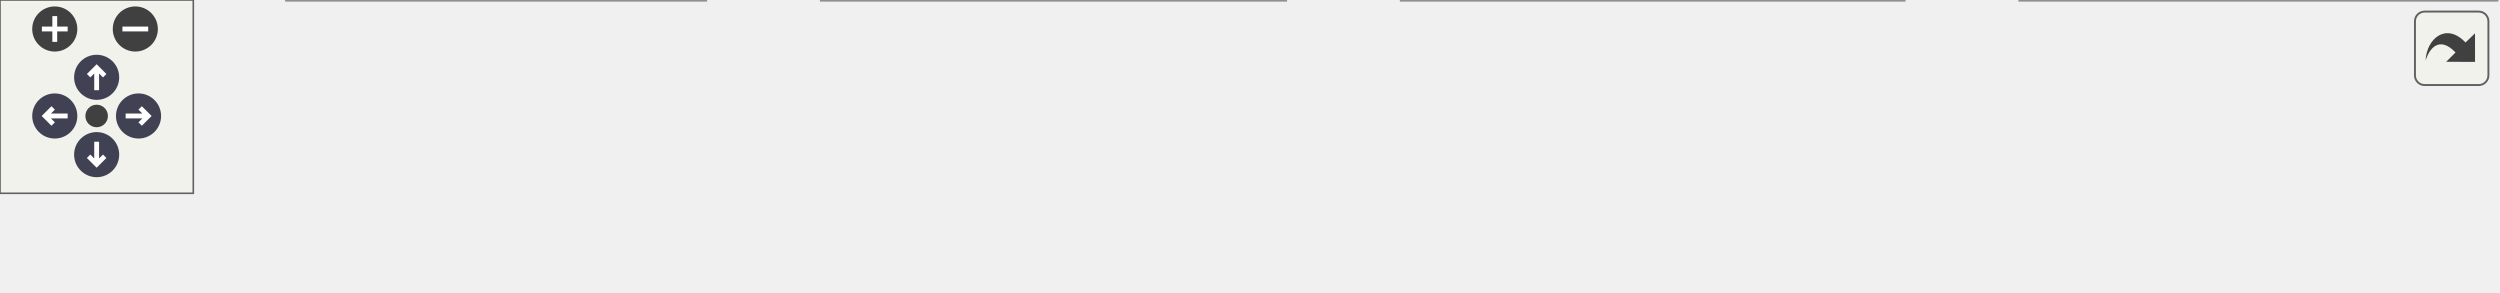
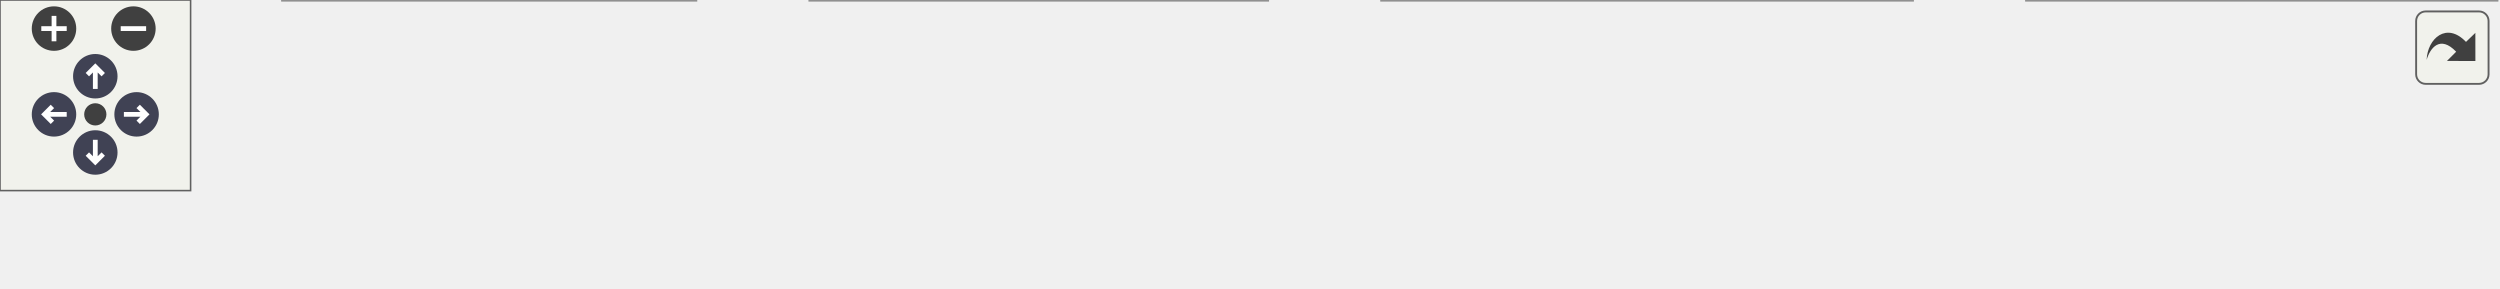
<svg xmlns="http://www.w3.org/2000/svg" xmlns:xlink="http://www.w3.org/1999/xlink" id="main" version="1.1" xml:space="preserve">
  <style type="text/css">
.node, .edge {opacity: 0.7;}
.node.selected, .edge.selected {opacity: 1;}
.edge:hover path { stroke: red; }
.edge:hover polygon { stroke: red; fill: red; }
</style>
  <defs>
    <circle id="rim" cx="0" cy="0" r="7" />
    <circle id="rim2" cx="0" cy="0" r="3.5" />
    <g id="zoomPlus">
      <use xlink:href="#rim" fill="#404040">
        <set attributeName="fill" to="#808080" begin="zoomplus.mouseover" end="zoomplus.mouseout" />
      </use>
      <path d="M-4,0h8M0,-4v8" fill="none" stroke="white" stroke-width="1.5" pointer-events="none" />
    </g>
    <g id="zoomMin">
      <use xlink:href="#rim" fill="#404040">
        <set attributeName="fill" to="#808080" begin="zoomminus.mouseover" end="zoomminus.mouseout" />
      </use>
      <path d="M-4,0h8" fill="none" stroke="white" stroke-width="1.5" pointer-events="none" />
    </g>
    <g id="arrowUp" transform="translate(30 24)">
      <use xlink:href="#rim" />
      <path pointer-events="none" fill="none" stroke="white" stroke-width="1.5" d="M0,-3.0v7 M-2.5,-0.5L0,-3.0L2.5,-0.5" />
    </g>
    <g id="arrowRight" transform="rotate(90) translate(36 -43)">
      <use xlink:href="#rim" />
      <path pointer-events="none" fill="none" stroke="white" stroke-width="1.5" d="M0,-3.0v7 M-2.5,-0.5L0,-3.0L2.5,-0.5" />
    </g>
    <g id="arrowDown" transform="rotate(180) translate(-30 -48)">
      <use xlink:href="#rim" />
      <path pointer-events="none" fill="none" stroke="white" stroke-width="1.5" d="M0,-3.0v7 M-2.5,-0.5L0,-3.0L2.5,-0.5" />
    </g>
    <g id="arrowLeft" transform="rotate(270) translate(-36 17)">
      <use xlink:href="#rim" />
      <path pointer-events="none" fill="none" stroke="white" stroke-width="1.5" d="M0,-3.0v7 M-2.5,-0.5L0,-3.0L2.5,-0.5" />
    </g>
    <g id="resetDef">
      <use xlink:href="#rim2" fill="#404040">
        <set attributeName="fill" to="#808080" begin="reset.mouseover" end="reset.mouseout" />
      </use>
    </g>
  </defs>
  <svg id="graph" class="graph">
    <g id="viewport">
      <g id="Node000001" class="node">
        <g id="a_Node000001">
          <a xlink:title="Compacts cloud_ibs(1:num_ibs) in place, discarding entries outside this rank's IB neighborhood (get_n...">
-             <polygon fill="#999999" stroke="#666666" points="775,-30 627,-30 627,0 775,0 775,-30" />
-             <text text-anchor="start" x="635" y="-18" font-family="Helvetica,sans-Serif" font-size="10.00">m_particle_cloud::s</text>
-             <text text-anchor="middle" x="701" y="-7" font-family="Helvetica,sans-Serif" font-size="10.00">_reduce_particle_cloud_ibs</text>
+             <polygon fill="#999999" stroke="#666666" points="786,-30 638,-30 638,0 786,0 786,-30" />
+             <text text-anchor="start" x="646" y="-18" font-family="Helvetica,sans-Serif" font-size="10.00">m_particle_cloud::s</text>
+             <text text-anchor="middle" x="712" y="-7" font-family="Helvetica,sans-Serif" font-size="10.00">_reduce_particle_cloud_ibs</text>
          </a>
        </g>
      </g>
      <g id="Node000002" class="node">
        <g id="a_Node000002">
-           <a xlink:href="namespacem__particle__cloud.html#a43768d4eca3269ef64ad871bbe2f4aaa" target="_top" xlink:title="Generates a random distributions of particles in a box with a minimum spacing. Rejection sampling nee...">
-             <polygon fill="white" stroke="#666666" points="591,-30 435,-30 435,0 591,0 591,-30" />
+           <a xlink:href="namespacem__particle__cloud.html#ae3c24295683ec9db3db5d1f03495364f" target="_top" xlink:title="Rejection-samples particle centres into a box or hemisphere-shell region with a minimum centre-to-cen...">
+             <polygon fill="white" stroke="#666666" points="602,-30 435,-30 435,0 602,0 602,-30" />
            <text text-anchor="start" x="443" y="-18" font-family="Helvetica,sans-Serif" font-size="10.00">m_particle_cloud::s</text>
-             <text text-anchor="middle" x="513" y="-7" font-family="Helvetica,sans-Serif" font-size="10.00">_particle_cloud_random_box</text>
+             <text text-anchor="middle" x="518.5" y="-7" font-family="Helvetica,sans-Serif" font-size="10.00">_particle_cloud_rejection_pack</text>
          </a>
        </g>
      </g>
      <g id="edge1_Node000001_Node000002" class="edge">
        <g id="a_edge1_Node000001_Node000002">
          <a xlink:title=" ">
-             <path fill="none" stroke="#63b8ff" d="M616.53,-15C608.08,-15 599.53,-15 591.16,-15" />
-             <polygon fill="#63b8ff" stroke="#63b8ff" points="616.75,-18.5 626.75,-15 616.75,-11.5 616.75,-18.5" />
+             <path fill="none" stroke="#63b8ff" d="M627.61,-15C619.2,-15 610.67,-15 602.27,-15" />
+             <polygon fill="#63b8ff" stroke="#63b8ff" points="627.78,-18.5 637.78,-15 627.78,-11.5 627.78,-18.5" />
          </a>
        </g>
      </g>
      <g id="Node000003" class="node">
        <g id="a_Node000003">
          <a xlink:href="namespacem__particle__cloud.html#aa5f460970e7d842ed4079588c709632f" target="_top" xlink:title="Generate all particle beds and fill particle_cloud_ibs. Called on all ranks before s_reduce_ib_patch_...">
            <polygon fill="white" stroke="#666666" points="399,-30 255,-30 255,0 399,0 399,-30" />
            <text text-anchor="start" x="263" y="-18" font-family="Helvetica,sans-Serif" font-size="10.00">m_particle_cloud::s</text>
            <text text-anchor="middle" x="327" y="-7" font-family="Helvetica,sans-Serif" font-size="10.00">_generate_particle_clouds</text>
          </a>
        </g>
      </g>
      <g id="edge2_Node000002_Node000003" class="edge">
        <g id="a_edge2_Node000002_Node000003">
          <a xlink:title=" ">
-             <path fill="none" stroke="#63b8ff" d="M424.75,-15C416.18,-15 407.55,-15 399.17,-15" />
-             <polygon fill="#63b8ff" stroke="#63b8ff" points="424.77,-18.5 434.77,-15 424.77,-11.5 424.77,-18.5" />
+             <path fill="none" stroke="#63b8ff" d="M424.79,-15C416.13,-15 407.44,-15 399.02,-15" />
+             <polygon fill="#63b8ff" stroke="#63b8ff" points="424.93,-18.5 434.93,-15 424.93,-11.5 424.93,-18.5" />
          </a>
        </g>
      </g>
      <g id="Node000004" class="node">
        <g id="a_Node000004">
          <a xlink:href="namespacem__start__up.html#a1fb7a3f9d412acd2a9cbcfe8b45006dd" target="_top" xlink:title="Initialize all simulation sub-modules in the required dependency order.">
            <polygon fill="white" stroke="#666666" points="219,-30 89,-30 89,0 219,0 219,-30" />
            <text text-anchor="start" x="97" y="-18" font-family="Helvetica,sans-Serif" font-size="10.00">m_start_up::s_initialize</text>
            <text text-anchor="middle" x="154" y="-7" font-family="Helvetica,sans-Serif" font-size="10.00">_modules</text>
          </a>
        </g>
      </g>
      <g id="edge3_Node000003_Node000004" class="edge">
        <g id="a_edge3_Node000003_Node000004">
          <a xlink:title=" ">
            <path fill="none" stroke="#63b8ff" d="M244.91,-15C236.3,-15 227.63,-15 219.25,-15" />
            <polygon fill="#63b8ff" stroke="#63b8ff" points="244.97,-18.5 254.97,-15 244.97,-11.5 244.97,-18.5" />
          </a>
        </g>
      </g>
      <g id="Node000005" class="node">
        <g id="a_Node000005">
          <a xlink:href="p__main_8fpp_8f90.html#aeec10ee8e2940c953967da3e374e1579" target="_top" xlink:title="Quasi-conservative, shock- and interface- capturing finite-volume scheme for the multicomponent Navie...">
            <polygon fill="white" stroke="#666666" points="53,-24.5 0,-24.5 0,-5.5 53,-5.5 53,-24.5" />
            <text text-anchor="middle" x="26.5" y="-12.5" font-family="Helvetica,sans-Serif" font-size="10.00">p_main</text>
          </a>
        </g>
      </g>
      <g id="edge4_Node000004_Node000005" class="edge">
        <g id="a_edge4_Node000004_Node000005">
          <a xlink:title=" ">
            <path fill="none" stroke="#63b8ff" d="M78.74,-15C69.58,-15 60.76,-15 53.09,-15" />
            <polygon fill="#63b8ff" stroke="#63b8ff" points="78.78,-18.5 88.78,-15 78.78,-11.5 78.78,-18.5" />
          </a>
        </g>
      </g>
    </g>
  </svg>
  <g id="navigator" transform="translate(0 0)" fill="#404254">
    <rect fill="#f2f5e9" fill-opacity="0.5" stroke="#606060" stroke-width=".5" x="0" y="0" width="60" height="60" />
    <use id="zoomplus" xlink:href="#zoomPlus" x="17" y="9" />
    <use id="zoomminus" xlink:href="#zoomMin" x="42" y="9" />
    <use id="reset" xlink:href="#resetDef" x="30" y="36" />
    <use id="arrowup" xlink:href="#arrowUp" x="0" y="0" />
    <use id="arrowright" xlink:href="#arrowRight" x="0" y="0" />
    <use id="arrowdown" xlink:href="#arrowDown" x="0" y="0" />
    <use id="arrowleft" xlink:href="#arrowLeft" x="0" y="0" />
  </g>
  <svg viewBox="0 0 15 15" width="100%" height="30px" preserveAspectRatio="xMaxYMin meet">
    <g id="arrow_out" transform="scale(0.3 0.3)">
      <a xlink:href="namespacem__particle__cloud_a56e47151d0fc9b578c8f9ee0589ed7ad_icgraph_org.svg" target="_base">
        <rect id="button" ry="5" rx="5" y="6" x="6" height="38" width="38" fill="#f2f5e9" fill-opacity="0.5" stroke="#606060" stroke-width="1.0" />
        <path id="arrow" d="M 11.5,31.437 C 11.94,20.098 22.043,11.323 32.159,21.979 L 37.069,17.246 C 37.069,17.246 37.088,32 37.088,32 L 22.16,31.978 C 22.16,31.978 26.998,27.14 26.998,27.14 C 18.529,18.264 13.292,25.23 11.5,31.437 z" style="fill:#404040;" />
      </a>
    </g>
  </svg>
  <style type="text/css">

[data-mouse-over-selected='false'] { opacity: 0.7; }
[data-mouse-over-selected='true']  { opacity: 1.0; }

</style>
</svg>
